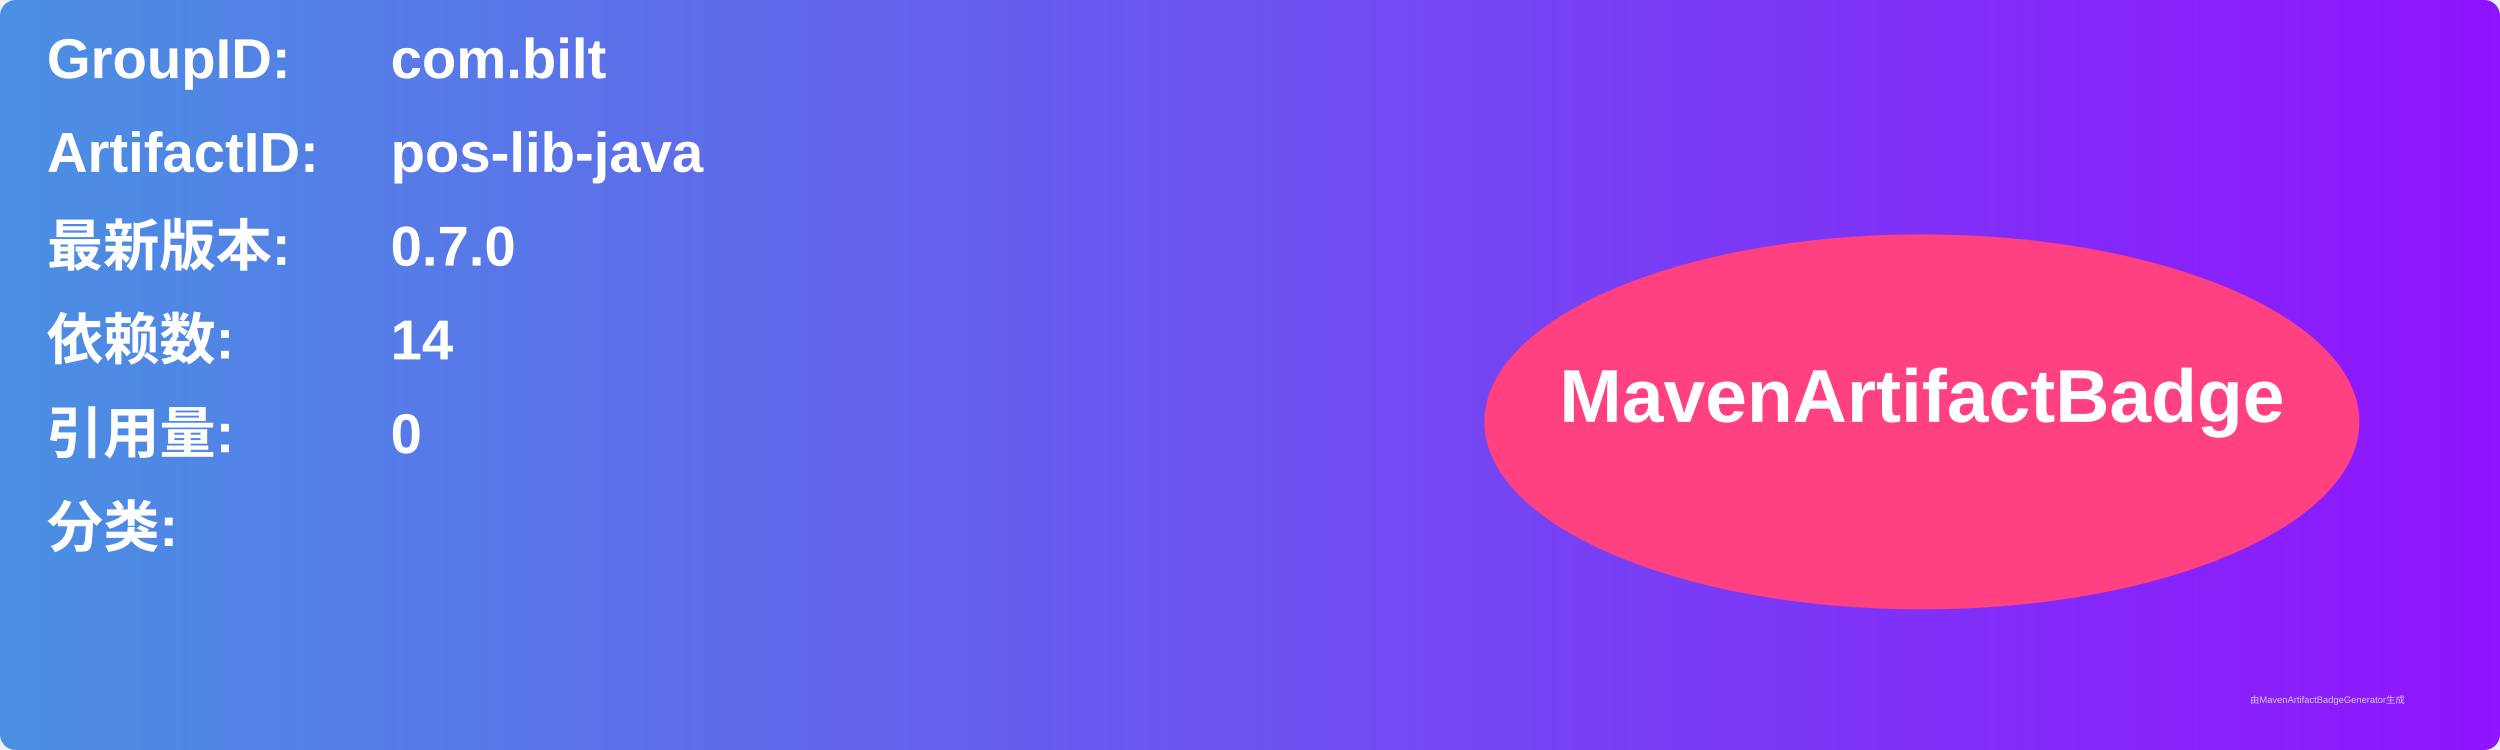
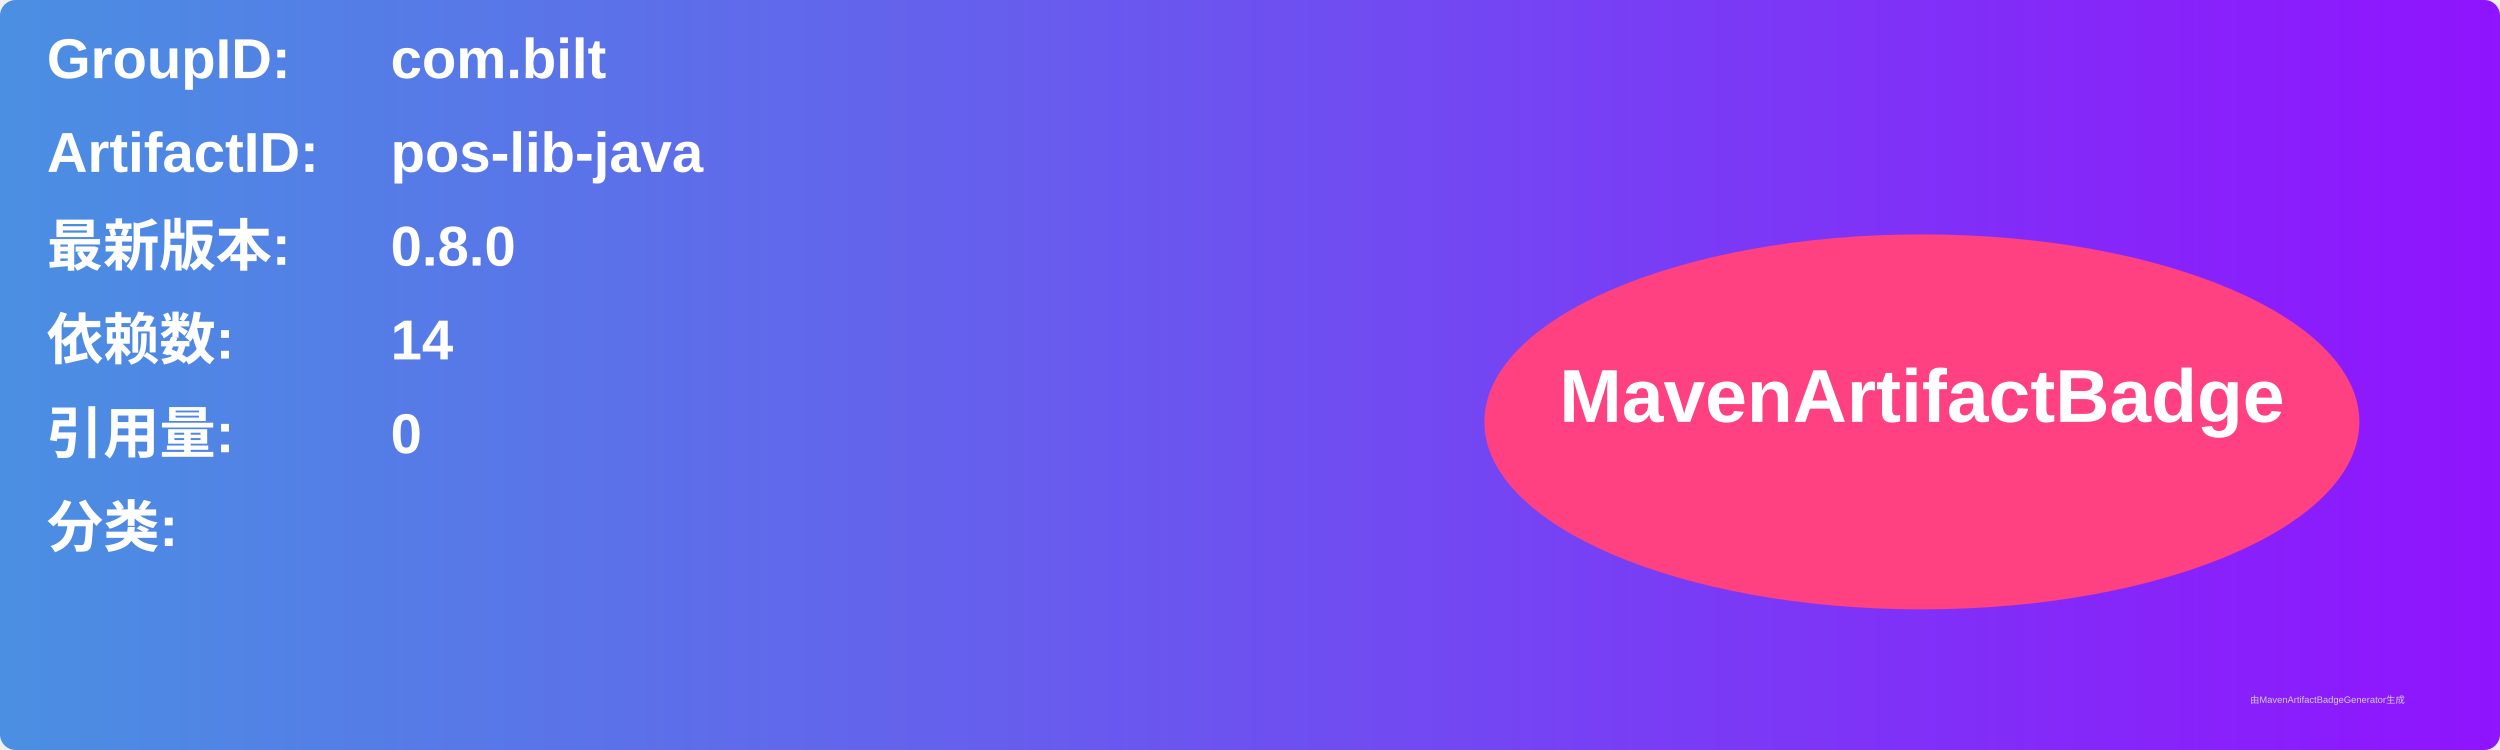
<svg xmlns="http://www.w3.org/2000/svg" width="800" height="240" viewBox="0 0 800 240">
  <linearGradient id="grad" x1="0%" y1="0%" x2="100%" y2="0%">
    <stop offset="0%" stop-color="#4a90e2" />
    <stop offset="100%" stop-color="#9013fe" />
  </linearGradient>
  <rect width="100%" height="100%" rx="5" ry="5" fill="url(#grad)" />
  <g transform="translate(15, 15)">
    <text x="0" y="10" font-family="Arial" font-size="18" fill="white" font-weight="bold" width="260">GroupID:</text>
    <text x="110" y="10" font-family="Arial" font-size="18" fill="white" font-weight="bold" width="460">com.bilt</text>
    <text x="0" y="40" font-family="Arial" font-size="18" fill="white" font-weight="bold" width="260">ArtifactID:</text>
    <text x="110" y="40" font-family="Arial" font-size="18" fill="white" font-weight="bold" width="460">pos-lib-java</text>
    <text x="0" y="70" font-family="Arial" font-size="18" fill="white" font-weight="bold">最新版本:</text>
    <text x="110" y="70" font-family="Arial" font-size="18" fill="white" font-weight="bold">
-       <tspan font-weight="bold">0.7.0</tspan>
+       <tspan font-weight="bold">0.8.0</tspan>
    </text>
    <text x="0" y="100" font-family="Arial" font-size="18" fill="white" font-weight="bold">依赖数: </text>
    <text x="110" y="100" font-family="Arial" font-size="18" fill="white">
      <tspan font-weight="bold">14</tspan>
    </text>
    <text x="0" y="130" font-family="Arial" font-size="18" fill="white" font-weight="bold">引用量: </text>
    <text x="110" y="130" font-family="Arial" font-size="18" fill="white">
      <tspan font-weight="bold">0</tspan>
    </text>
    <text x="0" y="160" font-family="Arial" font-size="18" fill="white" font-weight="bold">分类:</text>
    <text x="10" y="190" font-family="Arial" font-size="10" fill="white">
      <tspan font-weight="bold" />
    </text>
    <ellipse cx="600" cy="120" rx="140" ry="60" fill="#ff4081" />
    <text x="600" y="120" text-anchor="middle" font-family="Arial" font-size="24" fill="white" font-weight="bold">MavenArtifactBadge</text>
  </g>
  <text x="720" y="225" font-family="Arial" font-size="3" fill="#d0d0d0">由MavenArtifactBadgeGenerator生成</text>
</svg>
